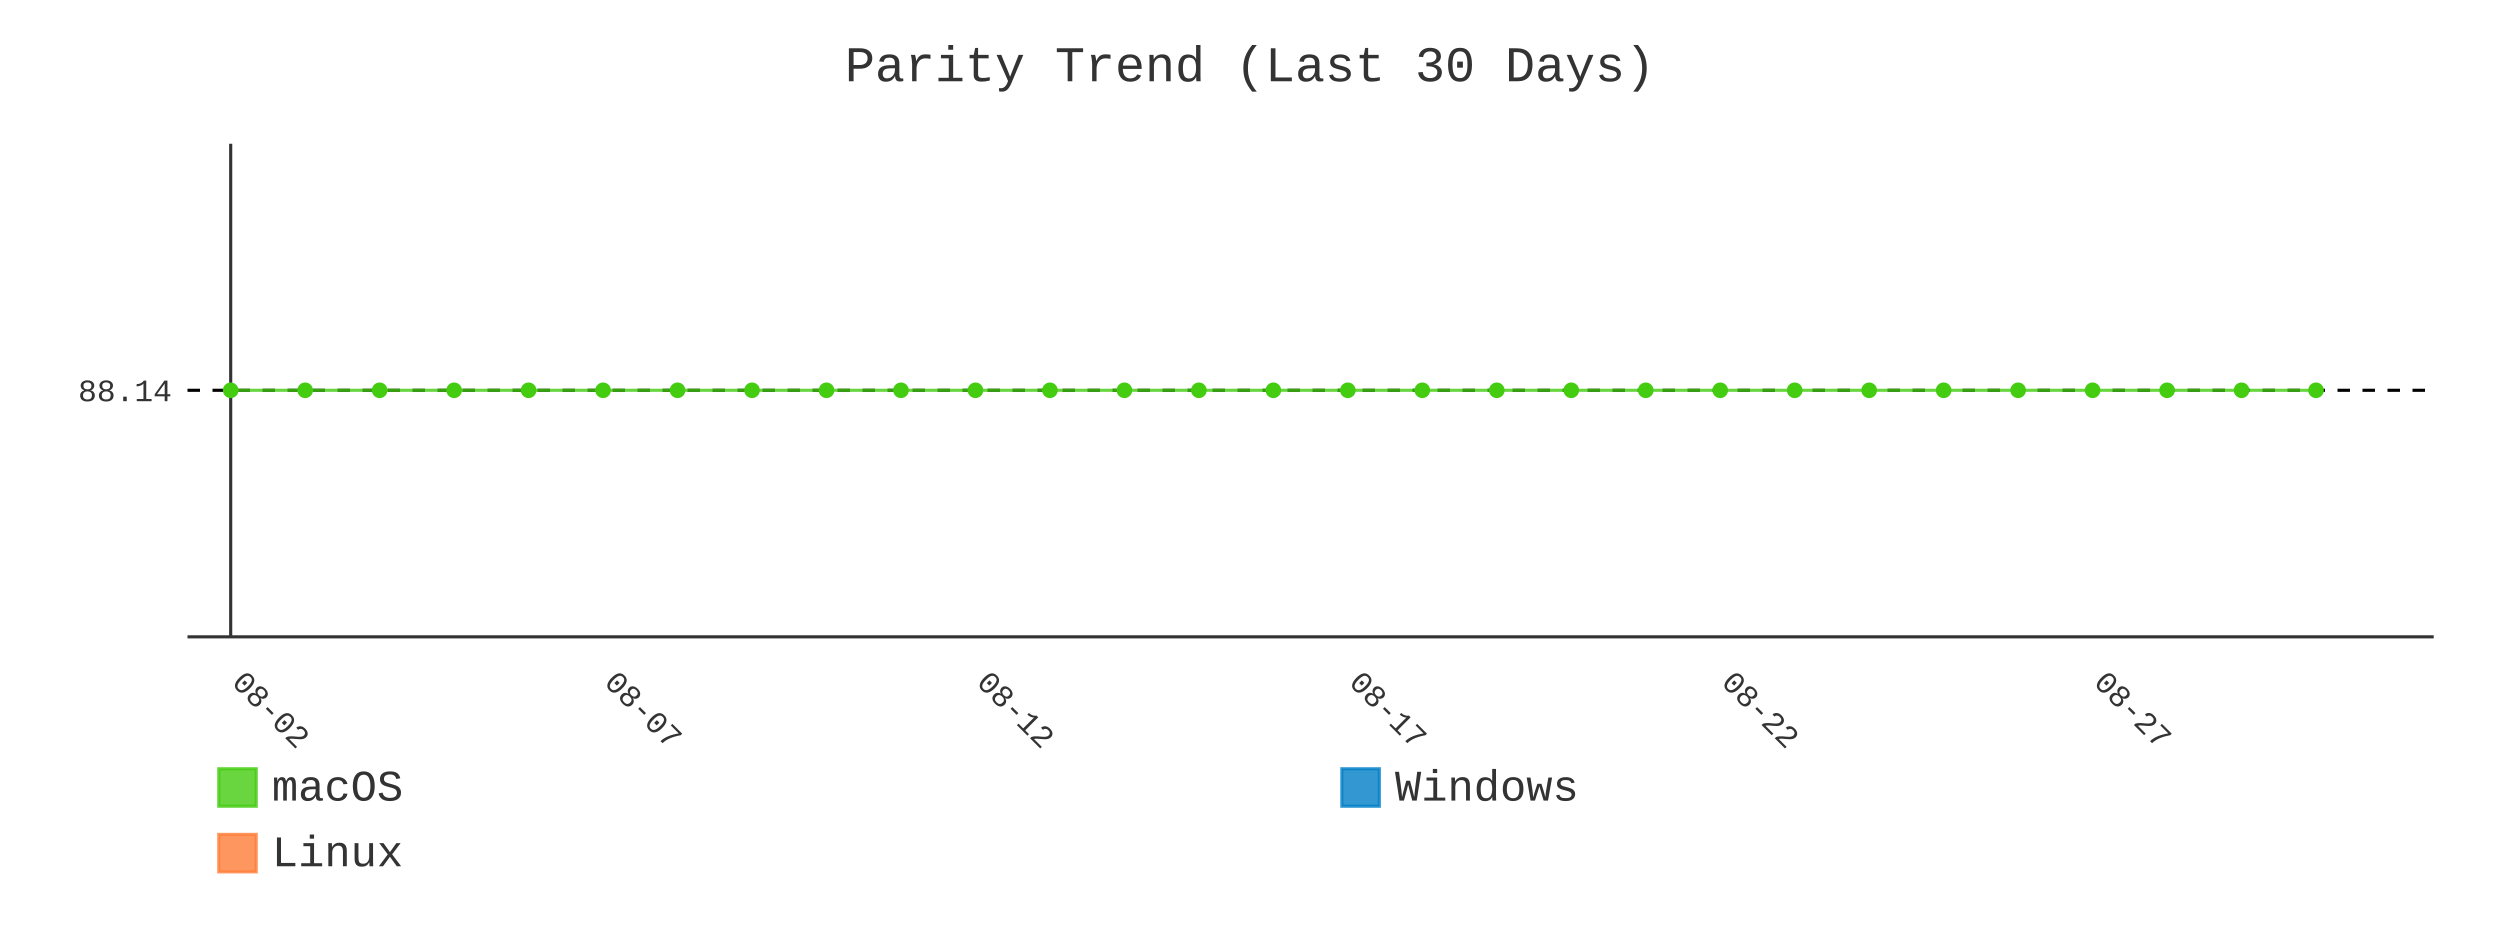
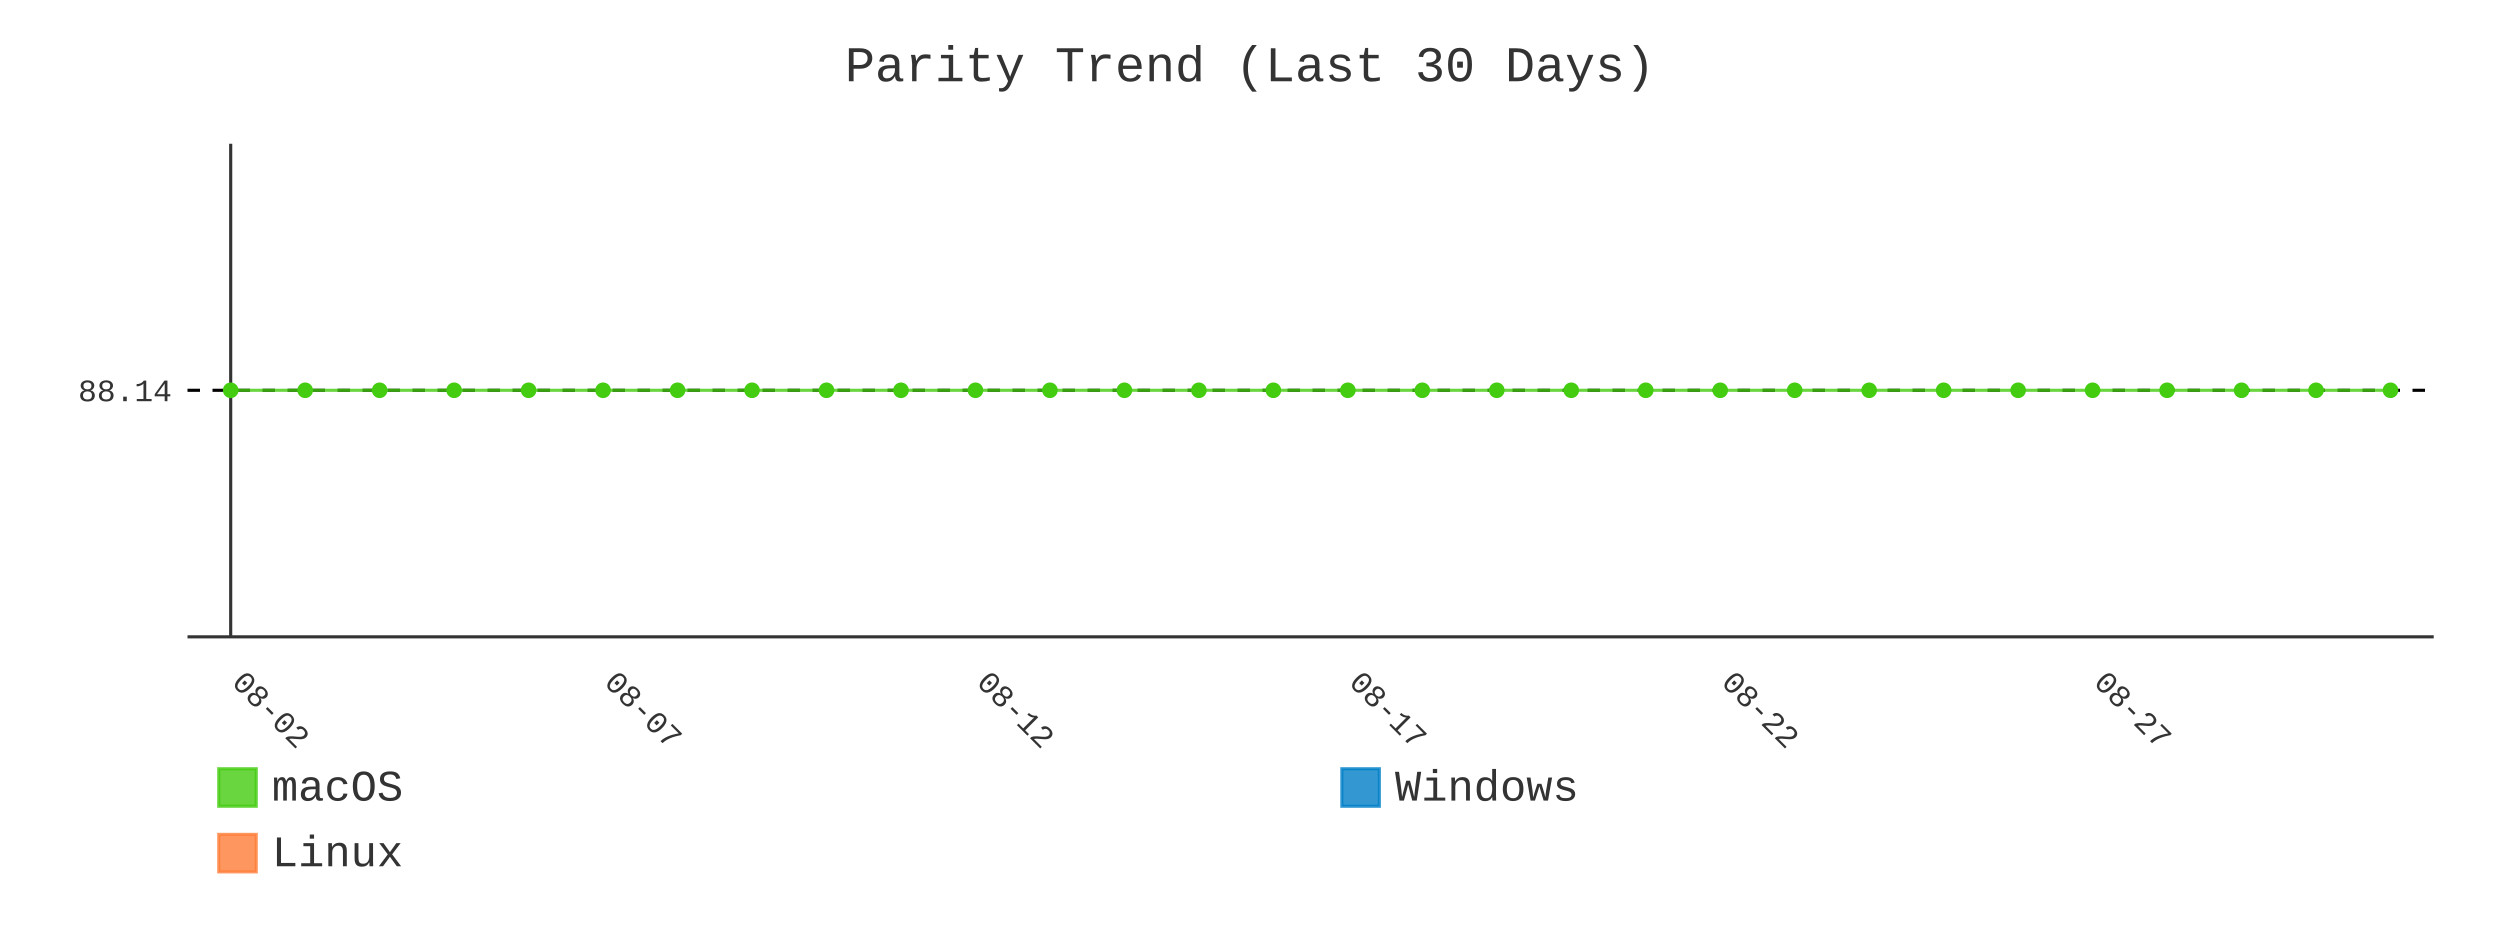
- <svg xmlns="http://www.w3.org/2000/svg" id="chart-442e57b2-bde0-4121-846f-b22f42cfb5a3" class="pygal-chart" viewBox="0 0 800 300">
+ <svg xmlns="http://www.w3.org/2000/svg" id="chart-ed2d2087-6d03-4634-b9c3-817e89d9e126" class="pygal-chart" viewBox="0 0 800 300">
  <defs>
-     <style type="text/css">#chart-442e57b2-bde0-4121-846f-b22f42cfb5a3{-webkit-user-select:none;-webkit-font-smoothing:antialiased;font-family:Consolas,"Liberation Mono",Menlo,Courier,monospace}#chart-442e57b2-bde0-4121-846f-b22f42cfb5a3 .title{font-family:Consolas,"Liberation Mono",Menlo,Courier,monospace;font-size:16px}#chart-442e57b2-bde0-4121-846f-b22f42cfb5a3 .legends .legend text{font-family:Consolas,"Liberation Mono",Menlo,Courier,monospace;font-size:14px}#chart-442e57b2-bde0-4121-846f-b22f42cfb5a3 .axis text{font-family:Consolas,"Liberation Mono",Menlo,Courier,monospace;font-size:10px}#chart-442e57b2-bde0-4121-846f-b22f42cfb5a3 .axis text.major{font-family:Consolas,"Liberation Mono",Menlo,Courier,monospace;font-size:10px}#chart-442e57b2-bde0-4121-846f-b22f42cfb5a3 .text-overlay text.value{font-family:Consolas,"Liberation Mono",Menlo,Courier,monospace;font-size:16px}#chart-442e57b2-bde0-4121-846f-b22f42cfb5a3 .text-overlay text.label{font-family:Consolas,"Liberation Mono",Menlo,Courier,monospace;font-size:10px}#chart-442e57b2-bde0-4121-846f-b22f42cfb5a3 .tooltip{font-family:Consolas,"Liberation Mono",Menlo,Courier,monospace;font-size:14px}#chart-442e57b2-bde0-4121-846f-b22f42cfb5a3 text.no_data{font-family:Consolas,"Liberation Mono",Menlo,Courier,monospace;font-size:64px}
- #chart-442e57b2-bde0-4121-846f-b22f42cfb5a3{background-color:transparent}#chart-442e57b2-bde0-4121-846f-b22f42cfb5a3 path,#chart-442e57b2-bde0-4121-846f-b22f42cfb5a3 line,#chart-442e57b2-bde0-4121-846f-b22f42cfb5a3 rect,#chart-442e57b2-bde0-4121-846f-b22f42cfb5a3 circle{-webkit-transition:400ms;-moz-transition:400ms;transition:400ms}#chart-442e57b2-bde0-4121-846f-b22f42cfb5a3 .graph &gt; .background{fill:transparent}#chart-442e57b2-bde0-4121-846f-b22f42cfb5a3 .plot &gt; .background{fill:transparent}#chart-442e57b2-bde0-4121-846f-b22f42cfb5a3 .graph{fill:#333}#chart-442e57b2-bde0-4121-846f-b22f42cfb5a3 text.no_data{fill:#333}#chart-442e57b2-bde0-4121-846f-b22f42cfb5a3 .title{fill:#333}#chart-442e57b2-bde0-4121-846f-b22f42cfb5a3 .legends .legend text{fill:#333}#chart-442e57b2-bde0-4121-846f-b22f42cfb5a3 .legends .legend:hover text{fill:#333}#chart-442e57b2-bde0-4121-846f-b22f42cfb5a3 .axis .line{stroke:#333}#chart-442e57b2-bde0-4121-846f-b22f42cfb5a3 .axis .guide.line{stroke:#666}#chart-442e57b2-bde0-4121-846f-b22f42cfb5a3 .axis .major.line{stroke:#333}#chart-442e57b2-bde0-4121-846f-b22f42cfb5a3 .axis text.major{fill:#333}#chart-442e57b2-bde0-4121-846f-b22f42cfb5a3 .axis.y .guides:hover .guide.line,#chart-442e57b2-bde0-4121-846f-b22f42cfb5a3 .line-graph .axis.x .guides:hover .guide.line,#chart-442e57b2-bde0-4121-846f-b22f42cfb5a3 .stackedline-graph .axis.x .guides:hover .guide.line,#chart-442e57b2-bde0-4121-846f-b22f42cfb5a3 .xy-graph .axis.x .guides:hover .guide.line{stroke:#333}#chart-442e57b2-bde0-4121-846f-b22f42cfb5a3 .axis .guides:hover text{fill:#333}#chart-442e57b2-bde0-4121-846f-b22f42cfb5a3 .reactive{fill-opacity:.8;stroke-opacity:.8;stroke-width:1}#chart-442e57b2-bde0-4121-846f-b22f42cfb5a3 .ci{stroke:#333}#chart-442e57b2-bde0-4121-846f-b22f42cfb5a3 .reactive.active,#chart-442e57b2-bde0-4121-846f-b22f42cfb5a3 .active .reactive{fill-opacity:.9;stroke-opacity:.9;stroke-width:4}#chart-442e57b2-bde0-4121-846f-b22f42cfb5a3 .ci .reactive.active{stroke-width:1.5}#chart-442e57b2-bde0-4121-846f-b22f42cfb5a3 .series text{fill:#333}#chart-442e57b2-bde0-4121-846f-b22f42cfb5a3 .tooltip rect{fill:transparent;stroke:#333;-webkit-transition:opacity 400ms;-moz-transition:opacity 400ms;transition:opacity 400ms}#chart-442e57b2-bde0-4121-846f-b22f42cfb5a3 .tooltip .label{fill:#333}#chart-442e57b2-bde0-4121-846f-b22f42cfb5a3 .tooltip .label{fill:#333}#chart-442e57b2-bde0-4121-846f-b22f42cfb5a3 .tooltip .legend{font-size:.8em;fill:#666}#chart-442e57b2-bde0-4121-846f-b22f42cfb5a3 .tooltip .x_label{font-size:.6em;fill:#333}#chart-442e57b2-bde0-4121-846f-b22f42cfb5a3 .tooltip .xlink{font-size:.5em;text-decoration:underline}#chart-442e57b2-bde0-4121-846f-b22f42cfb5a3 .tooltip .value{font-size:1.5em}#chart-442e57b2-bde0-4121-846f-b22f42cfb5a3 .bound{font-size:.5em}#chart-442e57b2-bde0-4121-846f-b22f42cfb5a3 .max-value{font-size:.75em;fill:#666}#chart-442e57b2-bde0-4121-846f-b22f42cfb5a3 .map-element{fill:transparent;stroke:#666 !important}#chart-442e57b2-bde0-4121-846f-b22f42cfb5a3 .map-element .reactive{fill-opacity:inherit;stroke-opacity:inherit}#chart-442e57b2-bde0-4121-846f-b22f42cfb5a3 .color-0,#chart-442e57b2-bde0-4121-846f-b22f42cfb5a3 .color-0 a:visited{stroke:#4c1;fill:#4c1}#chart-442e57b2-bde0-4121-846f-b22f42cfb5a3 .color-1,#chart-442e57b2-bde0-4121-846f-b22f42cfb5a3 .color-1 a:visited{stroke:#007ec6;fill:#007ec6}#chart-442e57b2-bde0-4121-846f-b22f42cfb5a3 .color-2,#chart-442e57b2-bde0-4121-846f-b22f42cfb5a3 .color-2 a:visited{stroke:#fe7d37;fill:#fe7d37}#chart-442e57b2-bde0-4121-846f-b22f42cfb5a3 .text-overlay .color-0 text{fill:black}#chart-442e57b2-bde0-4121-846f-b22f42cfb5a3 .text-overlay .color-1 text{fill:black}#chart-442e57b2-bde0-4121-846f-b22f42cfb5a3 .text-overlay .color-2 text{fill:black}#chart-442e57b2-bde0-4121-846f-b22f42cfb5a3 .series{stroke-width:2}#chart-442e57b2-bde0-4121-846f-b22f42cfb5a3 .series.serie-0{stroke-width:2}#chart-442e57b2-bde0-4121-846f-b22f42cfb5a3 .series.serie-1{stroke-width:2}#chart-442e57b2-bde0-4121-846f-b22f42cfb5a3 .series.serie-2{stroke-width:2}
- #chart-442e57b2-bde0-4121-846f-b22f42cfb5a3 text.no_data{text-anchor:middle}#chart-442e57b2-bde0-4121-846f-b22f42cfb5a3 .guide.line{fill:none}#chart-442e57b2-bde0-4121-846f-b22f42cfb5a3 .centered{text-anchor:middle}#chart-442e57b2-bde0-4121-846f-b22f42cfb5a3 .title{text-anchor:middle}#chart-442e57b2-bde0-4121-846f-b22f42cfb5a3 .legends .legend text{fill-opacity:1}#chart-442e57b2-bde0-4121-846f-b22f42cfb5a3 .axis.x text{text-anchor:middle}#chart-442e57b2-bde0-4121-846f-b22f42cfb5a3 .axis.x:not(.web) text[transform]{text-anchor:start}#chart-442e57b2-bde0-4121-846f-b22f42cfb5a3 .axis.x:not(.web) text[transform].backwards{text-anchor:end}#chart-442e57b2-bde0-4121-846f-b22f42cfb5a3 .axis.y text{text-anchor:end}#chart-442e57b2-bde0-4121-846f-b22f42cfb5a3 .axis.y text[transform].backwards{text-anchor:start}#chart-442e57b2-bde0-4121-846f-b22f42cfb5a3 .axis.y2 text{text-anchor:start}#chart-442e57b2-bde0-4121-846f-b22f42cfb5a3 .axis.y2 text[transform].backwards{text-anchor:end}#chart-442e57b2-bde0-4121-846f-b22f42cfb5a3 .axis .guide.line{stroke-dasharray:4,4;stroke:black}#chart-442e57b2-bde0-4121-846f-b22f42cfb5a3 .axis .major.guide.line{stroke-dasharray:6,6;stroke:black}#chart-442e57b2-bde0-4121-846f-b22f42cfb5a3 .horizontal .axis.y .guide.line,#chart-442e57b2-bde0-4121-846f-b22f42cfb5a3 .horizontal .axis.y2 .guide.line,#chart-442e57b2-bde0-4121-846f-b22f42cfb5a3 .vertical .axis.x .guide.line{opacity:0}#chart-442e57b2-bde0-4121-846f-b22f42cfb5a3 .horizontal .axis.always_show .guide.line,#chart-442e57b2-bde0-4121-846f-b22f42cfb5a3 .vertical .axis.always_show .guide.line{opacity:1 !important}#chart-442e57b2-bde0-4121-846f-b22f42cfb5a3 .axis.y .guides:hover .guide.line,#chart-442e57b2-bde0-4121-846f-b22f42cfb5a3 .axis.y2 .guides:hover .guide.line,#chart-442e57b2-bde0-4121-846f-b22f42cfb5a3 .axis.x .guides:hover .guide.line{opacity:1}#chart-442e57b2-bde0-4121-846f-b22f42cfb5a3 .axis .guides:hover text{opacity:1}#chart-442e57b2-bde0-4121-846f-b22f42cfb5a3 .nofill{fill:none}#chart-442e57b2-bde0-4121-846f-b22f42cfb5a3 .subtle-fill{fill-opacity:.2}#chart-442e57b2-bde0-4121-846f-b22f42cfb5a3 .dot{stroke-width:1px;fill-opacity:1;stroke-opacity:1}#chart-442e57b2-bde0-4121-846f-b22f42cfb5a3 .dot.active{stroke-width:5px}#chart-442e57b2-bde0-4121-846f-b22f42cfb5a3 .dot.negative{fill:transparent}#chart-442e57b2-bde0-4121-846f-b22f42cfb5a3 text,#chart-442e57b2-bde0-4121-846f-b22f42cfb5a3 tspan{stroke:none !important}#chart-442e57b2-bde0-4121-846f-b22f42cfb5a3 .series text.active{opacity:1}#chart-442e57b2-bde0-4121-846f-b22f42cfb5a3 .tooltip rect{fill-opacity:.95;stroke-width:.5}#chart-442e57b2-bde0-4121-846f-b22f42cfb5a3 .tooltip text{fill-opacity:1}#chart-442e57b2-bde0-4121-846f-b22f42cfb5a3 .showable{visibility:hidden}#chart-442e57b2-bde0-4121-846f-b22f42cfb5a3 .showable.shown{visibility:visible}#chart-442e57b2-bde0-4121-846f-b22f42cfb5a3 .gauge-background{fill:rgba(229,229,229,1);stroke:none}#chart-442e57b2-bde0-4121-846f-b22f42cfb5a3 .bg-lines{stroke:transparent;stroke-width:2px}</style>
+     <style type="text/css">#chart-ed2d2087-6d03-4634-b9c3-817e89d9e126{-webkit-user-select:none;-webkit-font-smoothing:antialiased;font-family:Consolas,"Liberation Mono",Menlo,Courier,monospace}#chart-ed2d2087-6d03-4634-b9c3-817e89d9e126 .title{font-family:Consolas,"Liberation Mono",Menlo,Courier,monospace;font-size:16px}#chart-ed2d2087-6d03-4634-b9c3-817e89d9e126 .legends .legend text{font-family:Consolas,"Liberation Mono",Menlo,Courier,monospace;font-size:14px}#chart-ed2d2087-6d03-4634-b9c3-817e89d9e126 .axis text{font-family:Consolas,"Liberation Mono",Menlo,Courier,monospace;font-size:10px}#chart-ed2d2087-6d03-4634-b9c3-817e89d9e126 .axis text.major{font-family:Consolas,"Liberation Mono",Menlo,Courier,monospace;font-size:10px}#chart-ed2d2087-6d03-4634-b9c3-817e89d9e126 .text-overlay text.value{font-family:Consolas,"Liberation Mono",Menlo,Courier,monospace;font-size:16px}#chart-ed2d2087-6d03-4634-b9c3-817e89d9e126 .text-overlay text.label{font-family:Consolas,"Liberation Mono",Menlo,Courier,monospace;font-size:10px}#chart-ed2d2087-6d03-4634-b9c3-817e89d9e126 .tooltip{font-family:Consolas,"Liberation Mono",Menlo,Courier,monospace;font-size:14px}#chart-ed2d2087-6d03-4634-b9c3-817e89d9e126 text.no_data{font-family:Consolas,"Liberation Mono",Menlo,Courier,monospace;font-size:64px}
+ #chart-ed2d2087-6d03-4634-b9c3-817e89d9e126{background-color:transparent}#chart-ed2d2087-6d03-4634-b9c3-817e89d9e126 path,#chart-ed2d2087-6d03-4634-b9c3-817e89d9e126 line,#chart-ed2d2087-6d03-4634-b9c3-817e89d9e126 rect,#chart-ed2d2087-6d03-4634-b9c3-817e89d9e126 circle{-webkit-transition:400ms;-moz-transition:400ms;transition:400ms}#chart-ed2d2087-6d03-4634-b9c3-817e89d9e126 .graph &gt; .background{fill:transparent}#chart-ed2d2087-6d03-4634-b9c3-817e89d9e126 .plot &gt; .background{fill:transparent}#chart-ed2d2087-6d03-4634-b9c3-817e89d9e126 .graph{fill:#333}#chart-ed2d2087-6d03-4634-b9c3-817e89d9e126 text.no_data{fill:#333}#chart-ed2d2087-6d03-4634-b9c3-817e89d9e126 .title{fill:#333}#chart-ed2d2087-6d03-4634-b9c3-817e89d9e126 .legends .legend text{fill:#333}#chart-ed2d2087-6d03-4634-b9c3-817e89d9e126 .legends .legend:hover text{fill:#333}#chart-ed2d2087-6d03-4634-b9c3-817e89d9e126 .axis .line{stroke:#333}#chart-ed2d2087-6d03-4634-b9c3-817e89d9e126 .axis .guide.line{stroke:#666}#chart-ed2d2087-6d03-4634-b9c3-817e89d9e126 .axis .major.line{stroke:#333}#chart-ed2d2087-6d03-4634-b9c3-817e89d9e126 .axis text.major{fill:#333}#chart-ed2d2087-6d03-4634-b9c3-817e89d9e126 .axis.y .guides:hover .guide.line,#chart-ed2d2087-6d03-4634-b9c3-817e89d9e126 .line-graph .axis.x .guides:hover .guide.line,#chart-ed2d2087-6d03-4634-b9c3-817e89d9e126 .stackedline-graph .axis.x .guides:hover .guide.line,#chart-ed2d2087-6d03-4634-b9c3-817e89d9e126 .xy-graph .axis.x .guides:hover .guide.line{stroke:#333}#chart-ed2d2087-6d03-4634-b9c3-817e89d9e126 .axis .guides:hover text{fill:#333}#chart-ed2d2087-6d03-4634-b9c3-817e89d9e126 .reactive{fill-opacity:.8;stroke-opacity:.8;stroke-width:1}#chart-ed2d2087-6d03-4634-b9c3-817e89d9e126 .ci{stroke:#333}#chart-ed2d2087-6d03-4634-b9c3-817e89d9e126 .reactive.active,#chart-ed2d2087-6d03-4634-b9c3-817e89d9e126 .active .reactive{fill-opacity:.9;stroke-opacity:.9;stroke-width:4}#chart-ed2d2087-6d03-4634-b9c3-817e89d9e126 .ci .reactive.active{stroke-width:1.5}#chart-ed2d2087-6d03-4634-b9c3-817e89d9e126 .series text{fill:#333}#chart-ed2d2087-6d03-4634-b9c3-817e89d9e126 .tooltip rect{fill:transparent;stroke:#333;-webkit-transition:opacity 400ms;-moz-transition:opacity 400ms;transition:opacity 400ms}#chart-ed2d2087-6d03-4634-b9c3-817e89d9e126 .tooltip .label{fill:#333}#chart-ed2d2087-6d03-4634-b9c3-817e89d9e126 .tooltip .label{fill:#333}#chart-ed2d2087-6d03-4634-b9c3-817e89d9e126 .tooltip .legend{font-size:.8em;fill:#666}#chart-ed2d2087-6d03-4634-b9c3-817e89d9e126 .tooltip .x_label{font-size:.6em;fill:#333}#chart-ed2d2087-6d03-4634-b9c3-817e89d9e126 .tooltip .xlink{font-size:.5em;text-decoration:underline}#chart-ed2d2087-6d03-4634-b9c3-817e89d9e126 .tooltip .value{font-size:1.5em}#chart-ed2d2087-6d03-4634-b9c3-817e89d9e126 .bound{font-size:.5em}#chart-ed2d2087-6d03-4634-b9c3-817e89d9e126 .max-value{font-size:.75em;fill:#666}#chart-ed2d2087-6d03-4634-b9c3-817e89d9e126 .map-element{fill:transparent;stroke:#666 !important}#chart-ed2d2087-6d03-4634-b9c3-817e89d9e126 .map-element .reactive{fill-opacity:inherit;stroke-opacity:inherit}#chart-ed2d2087-6d03-4634-b9c3-817e89d9e126 .color-0,#chart-ed2d2087-6d03-4634-b9c3-817e89d9e126 .color-0 a:visited{stroke:#4c1;fill:#4c1}#chart-ed2d2087-6d03-4634-b9c3-817e89d9e126 .color-1,#chart-ed2d2087-6d03-4634-b9c3-817e89d9e126 .color-1 a:visited{stroke:#007ec6;fill:#007ec6}#chart-ed2d2087-6d03-4634-b9c3-817e89d9e126 .color-2,#chart-ed2d2087-6d03-4634-b9c3-817e89d9e126 .color-2 a:visited{stroke:#fe7d37;fill:#fe7d37}#chart-ed2d2087-6d03-4634-b9c3-817e89d9e126 .text-overlay .color-0 text{fill:black}#chart-ed2d2087-6d03-4634-b9c3-817e89d9e126 .text-overlay .color-1 text{fill:black}#chart-ed2d2087-6d03-4634-b9c3-817e89d9e126 .text-overlay .color-2 text{fill:black}#chart-ed2d2087-6d03-4634-b9c3-817e89d9e126 .series{stroke-width:2}#chart-ed2d2087-6d03-4634-b9c3-817e89d9e126 .series.serie-0{stroke-width:2}#chart-ed2d2087-6d03-4634-b9c3-817e89d9e126 .series.serie-1{stroke-width:2}#chart-ed2d2087-6d03-4634-b9c3-817e89d9e126 .series.serie-2{stroke-width:2}
+ #chart-ed2d2087-6d03-4634-b9c3-817e89d9e126 text.no_data{text-anchor:middle}#chart-ed2d2087-6d03-4634-b9c3-817e89d9e126 .guide.line{fill:none}#chart-ed2d2087-6d03-4634-b9c3-817e89d9e126 .centered{text-anchor:middle}#chart-ed2d2087-6d03-4634-b9c3-817e89d9e126 .title{text-anchor:middle}#chart-ed2d2087-6d03-4634-b9c3-817e89d9e126 .legends .legend text{fill-opacity:1}#chart-ed2d2087-6d03-4634-b9c3-817e89d9e126 .axis.x text{text-anchor:middle}#chart-ed2d2087-6d03-4634-b9c3-817e89d9e126 .axis.x:not(.web) text[transform]{text-anchor:start}#chart-ed2d2087-6d03-4634-b9c3-817e89d9e126 .axis.x:not(.web) text[transform].backwards{text-anchor:end}#chart-ed2d2087-6d03-4634-b9c3-817e89d9e126 .axis.y text{text-anchor:end}#chart-ed2d2087-6d03-4634-b9c3-817e89d9e126 .axis.y text[transform].backwards{text-anchor:start}#chart-ed2d2087-6d03-4634-b9c3-817e89d9e126 .axis.y2 text{text-anchor:start}#chart-ed2d2087-6d03-4634-b9c3-817e89d9e126 .axis.y2 text[transform].backwards{text-anchor:end}#chart-ed2d2087-6d03-4634-b9c3-817e89d9e126 .axis .guide.line{stroke-dasharray:4,4;stroke:black}#chart-ed2d2087-6d03-4634-b9c3-817e89d9e126 .axis .major.guide.line{stroke-dasharray:6,6;stroke:black}#chart-ed2d2087-6d03-4634-b9c3-817e89d9e126 .horizontal .axis.y .guide.line,#chart-ed2d2087-6d03-4634-b9c3-817e89d9e126 .horizontal .axis.y2 .guide.line,#chart-ed2d2087-6d03-4634-b9c3-817e89d9e126 .vertical .axis.x .guide.line{opacity:0}#chart-ed2d2087-6d03-4634-b9c3-817e89d9e126 .horizontal .axis.always_show .guide.line,#chart-ed2d2087-6d03-4634-b9c3-817e89d9e126 .vertical .axis.always_show .guide.line{opacity:1 !important}#chart-ed2d2087-6d03-4634-b9c3-817e89d9e126 .axis.y .guides:hover .guide.line,#chart-ed2d2087-6d03-4634-b9c3-817e89d9e126 .axis.y2 .guides:hover .guide.line,#chart-ed2d2087-6d03-4634-b9c3-817e89d9e126 .axis.x .guides:hover .guide.line{opacity:1}#chart-ed2d2087-6d03-4634-b9c3-817e89d9e126 .axis .guides:hover text{opacity:1}#chart-ed2d2087-6d03-4634-b9c3-817e89d9e126 .nofill{fill:none}#chart-ed2d2087-6d03-4634-b9c3-817e89d9e126 .subtle-fill{fill-opacity:.2}#chart-ed2d2087-6d03-4634-b9c3-817e89d9e126 .dot{stroke-width:1px;fill-opacity:1;stroke-opacity:1}#chart-ed2d2087-6d03-4634-b9c3-817e89d9e126 .dot.active{stroke-width:5px}#chart-ed2d2087-6d03-4634-b9c3-817e89d9e126 .dot.negative{fill:transparent}#chart-ed2d2087-6d03-4634-b9c3-817e89d9e126 text,#chart-ed2d2087-6d03-4634-b9c3-817e89d9e126 tspan{stroke:none !important}#chart-ed2d2087-6d03-4634-b9c3-817e89d9e126 .series text.active{opacity:1}#chart-ed2d2087-6d03-4634-b9c3-817e89d9e126 .tooltip rect{fill-opacity:.95;stroke-width:.5}#chart-ed2d2087-6d03-4634-b9c3-817e89d9e126 .tooltip text{fill-opacity:1}#chart-ed2d2087-6d03-4634-b9c3-817e89d9e126 .showable{visibility:hidden}#chart-ed2d2087-6d03-4634-b9c3-817e89d9e126 .showable.shown{visibility:visible}#chart-ed2d2087-6d03-4634-b9c3-817e89d9e126 .gauge-background{fill:rgba(229,229,229,1);stroke:none}#chart-ed2d2087-6d03-4634-b9c3-817e89d9e126 .bg-lines{stroke:transparent;stroke-width:2px}</style>
  </defs>
  <g class="graph line-graph vertical">
    <rect x="0" y="0" width="800" height="300" class="background" />
    <g transform="translate(60, 46)" class="plot">
      <rect x="0" y="0" width="718.787" height="157.787" class="background" />
      <g class="axis y always_show">
        <path d="M0 157.787 h718.787" class="line" />
        <g class="guides">
          <path d="M0 78.893 h718.787" class="guide line" />
          <text x="-5" y="82.393" class="">88.14</text>
        </g>
      </g>
      <g class="axis x">
        <g class="guides">
          <path d="M13.823 0 v157.787" class="major line" />
          <text x="13.823" y="172.787" class="major" transform="rotate(45 13.82282 172.7868)">08-02</text>
        </g>
        <g class="guides">
          <path d="M132.985 0 v157.787" class="major guide line" />
          <text x="132.985" y="172.787" class="major" transform="rotate(45 132.9851 172.7868)">08-07</text>
        </g>
        <g class="guides">
          <path d="M252.147 0 v157.787" class="major guide line" />
          <text x="252.147" y="172.787" class="major" transform="rotate(45 252.1474 172.7868)">08-12</text>
        </g>
        <g class="guides">
          <path d="M371.31 0 v157.787" class="major guide line" />
          <text x="371.31" y="172.787" class="major" transform="rotate(45 371.3096 172.7868)">08-17</text>
        </g>
        <g class="guides">
          <path d="M490.472 0 v157.787" class="major guide line" />
          <text x="490.472" y="172.787" class="major" transform="rotate(45 490.4719 172.7868)">08-22</text>
        </g>
        <g class="guides">
          <path d="M609.634 0 v157.787" class="major guide line" />
          <text x="609.634" y="172.787" class="major" transform="rotate(45 609.6342 172.7868)">08-27</text>
        </g>
      </g>
      <g class="series serie-0 color-0">
-         <path d="M13.823 78.893 L37.655 78.893 61.488 78.893 85.32 78.893 109.153 78.893 132.985 78.893 156.818 78.893 180.65 78.893 204.482 78.893 228.315 78.893 252.147 78.893 275.98 78.893 299.812 78.893 323.645 78.893 347.477 78.893 371.31 78.893 395.142 78.893 418.975 78.893 442.807 78.893 466.639 78.893 490.472 78.893 514.304 78.893 538.137 78.893 561.969 78.893 585.802 78.893 609.634 78.893 633.467 78.893 657.299 78.893 681.132 78.893" class="line reactive nofill" />
+         <path d="M13.823 78.893 L37.655 78.893 61.488 78.893 85.32 78.893 109.153 78.893 132.985 78.893 156.818 78.893 180.65 78.893 204.482 78.893 228.315 78.893 252.147 78.893 275.98 78.893 299.812 78.893 323.645 78.893 347.477 78.893 371.31 78.893 395.142 78.893 418.975 78.893 442.807 78.893 466.639 78.893 490.472 78.893 514.304 78.893 538.137 78.893 561.969 78.893 585.802 78.893 609.634 78.893 633.467 78.893 657.299 78.893 681.132 78.893 704.964 78.893" class="line reactive nofill" />
      </g>
      <g class="series serie-1 color-1" />
      <g class="series serie-2 color-2" />
    </g>
    <g class="titles">
      <text x="400.0" y="26" class="title plot_title">Parity Trend (Last 30 Days)</text>
    </g>
    <g transform="translate(60, 46)" class="plot overlay">
      <g class="series serie-0 color-0">
        <g class="dots">
          <circle cx="13.823" cy="78.893" r="2" class="dot reactive tooltip-trigger" />
        </g>
        <g class="dots">
          <circle cx="37.655" cy="78.893" r="2" class="dot reactive tooltip-trigger" />
        </g>
        <g class="dots">
          <circle cx="61.488" cy="78.893" r="2" class="dot reactive tooltip-trigger" />
        </g>
        <g class="dots">
          <circle cx="85.32" cy="78.893" r="2" class="dot reactive tooltip-trigger" />
        </g>
        <g class="dots">
          <circle cx="109.153" cy="78.893" r="2" class="dot reactive tooltip-trigger" />
        </g>
        <g class="dots">
          <circle cx="132.985" cy="78.893" r="2" class="dot reactive tooltip-trigger" />
        </g>
        <g class="dots">
          <circle cx="156.818" cy="78.893" r="2" class="dot reactive tooltip-trigger" />
        </g>
        <g class="dots">
          <circle cx="180.65" cy="78.893" r="2" class="dot reactive tooltip-trigger" />
        </g>
        <g class="dots">
          <circle cx="204.482" cy="78.893" r="2" class="dot reactive tooltip-trigger" />
        </g>
        <g class="dots">
          <circle cx="228.315" cy="78.893" r="2" class="dot reactive tooltip-trigger" />
        </g>
        <g class="dots">
          <circle cx="252.147" cy="78.893" r="2" class="dot reactive tooltip-trigger" />
        </g>
        <g class="dots">
          <circle cx="275.98" cy="78.893" r="2" class="dot reactive tooltip-trigger" />
        </g>
        <g class="dots">
          <circle cx="299.812" cy="78.893" r="2" class="dot reactive tooltip-trigger" />
        </g>
        <g class="dots">
          <circle cx="323.645" cy="78.893" r="2" class="dot reactive tooltip-trigger" />
        </g>
        <g class="dots">
          <circle cx="347.477" cy="78.893" r="2" class="dot reactive tooltip-trigger" />
        </g>
        <g class="dots">
          <circle cx="371.31" cy="78.893" r="2" class="dot reactive tooltip-trigger" />
        </g>
        <g class="dots">
          <circle cx="395.142" cy="78.893" r="2" class="dot reactive tooltip-trigger" />
        </g>
        <g class="dots">
          <circle cx="418.975" cy="78.893" r="2" class="dot reactive tooltip-trigger" />
        </g>
        <g class="dots">
          <circle cx="442.807" cy="78.893" r="2" class="dot reactive tooltip-trigger" />
        </g>
        <g class="dots">
          <circle cx="466.639" cy="78.893" r="2" class="dot reactive tooltip-trigger" />
        </g>
        <g class="dots">
          <circle cx="490.472" cy="78.893" r="2" class="dot reactive tooltip-trigger" />
        </g>
        <g class="dots">
          <circle cx="514.304" cy="78.893" r="2" class="dot reactive tooltip-trigger" />
        </g>
        <g class="dots">
          <circle cx="538.137" cy="78.893" r="2" class="dot reactive tooltip-trigger" />
        </g>
        <g class="dots">
          <circle cx="561.969" cy="78.893" r="2" class="dot reactive tooltip-trigger" />
        </g>
        <g class="dots">
          <circle cx="585.802" cy="78.893" r="2" class="dot reactive tooltip-trigger" />
        </g>
        <g class="dots">
          <circle cx="609.634" cy="78.893" r="2" class="dot reactive tooltip-trigger" />
        </g>
        <g class="dots">
          <circle cx="633.467" cy="78.893" r="2" class="dot reactive tooltip-trigger" />
        </g>
        <g class="dots">
          <circle cx="657.299" cy="78.893" r="2" class="dot reactive tooltip-trigger" />
        </g>
        <g class="dots">
          <circle cx="681.132" cy="78.893" r="2" class="dot reactive tooltip-trigger" />
        </g>
+         <g class="dots">
+           <circle cx="704.964" cy="78.893" r="2" class="dot reactive tooltip-trigger" />
+         </g>
      </g>
      <g class="series serie-1 color-1" />
      <g class="series serie-2 color-2" />
    </g>
    <g transform="translate(60, 46)" class="plot text-overlay">
      <g class="series serie-0 color-0" />
      <g class="series serie-1 color-1" />
      <g class="series serie-2 color-2" />
    </g>
    <g transform="translate(60, 46)" class="plot tooltip-overlay">
      <g transform="translate(0 0)" style="opacity: 0" class="tooltip">
        <rect rx="0" ry="0" width="0" height="0" class="tooltip-box" />
        <g class="text" />
      </g>
    </g>
    <g transform="translate(70, 245)" class="legends">
      <g id="activate-serie-0" class="legend reactive activate-serie">
        <rect x="0.0" y="1.0" width="12" height="12" class="color-0 reactive" />
        <text x="17.0" y="11.2">macOS</text>
      </g>
      <g id="activate-serie-1" class="legend reactive activate-serie">
        <rect x="359.393" y="1.0" width="12" height="12" class="color-1 reactive" />
        <text x="376.393" y="11.2">Windows</text>
      </g>
      <g id="activate-serie-2" class="legend reactive activate-serie">
        <rect x="0.0" y="22.0" width="12" height="12" class="color-2 reactive" />
        <text x="17.0" y="32.2">Linux</text>
      </g>
    </g>
  </g>
</svg>
